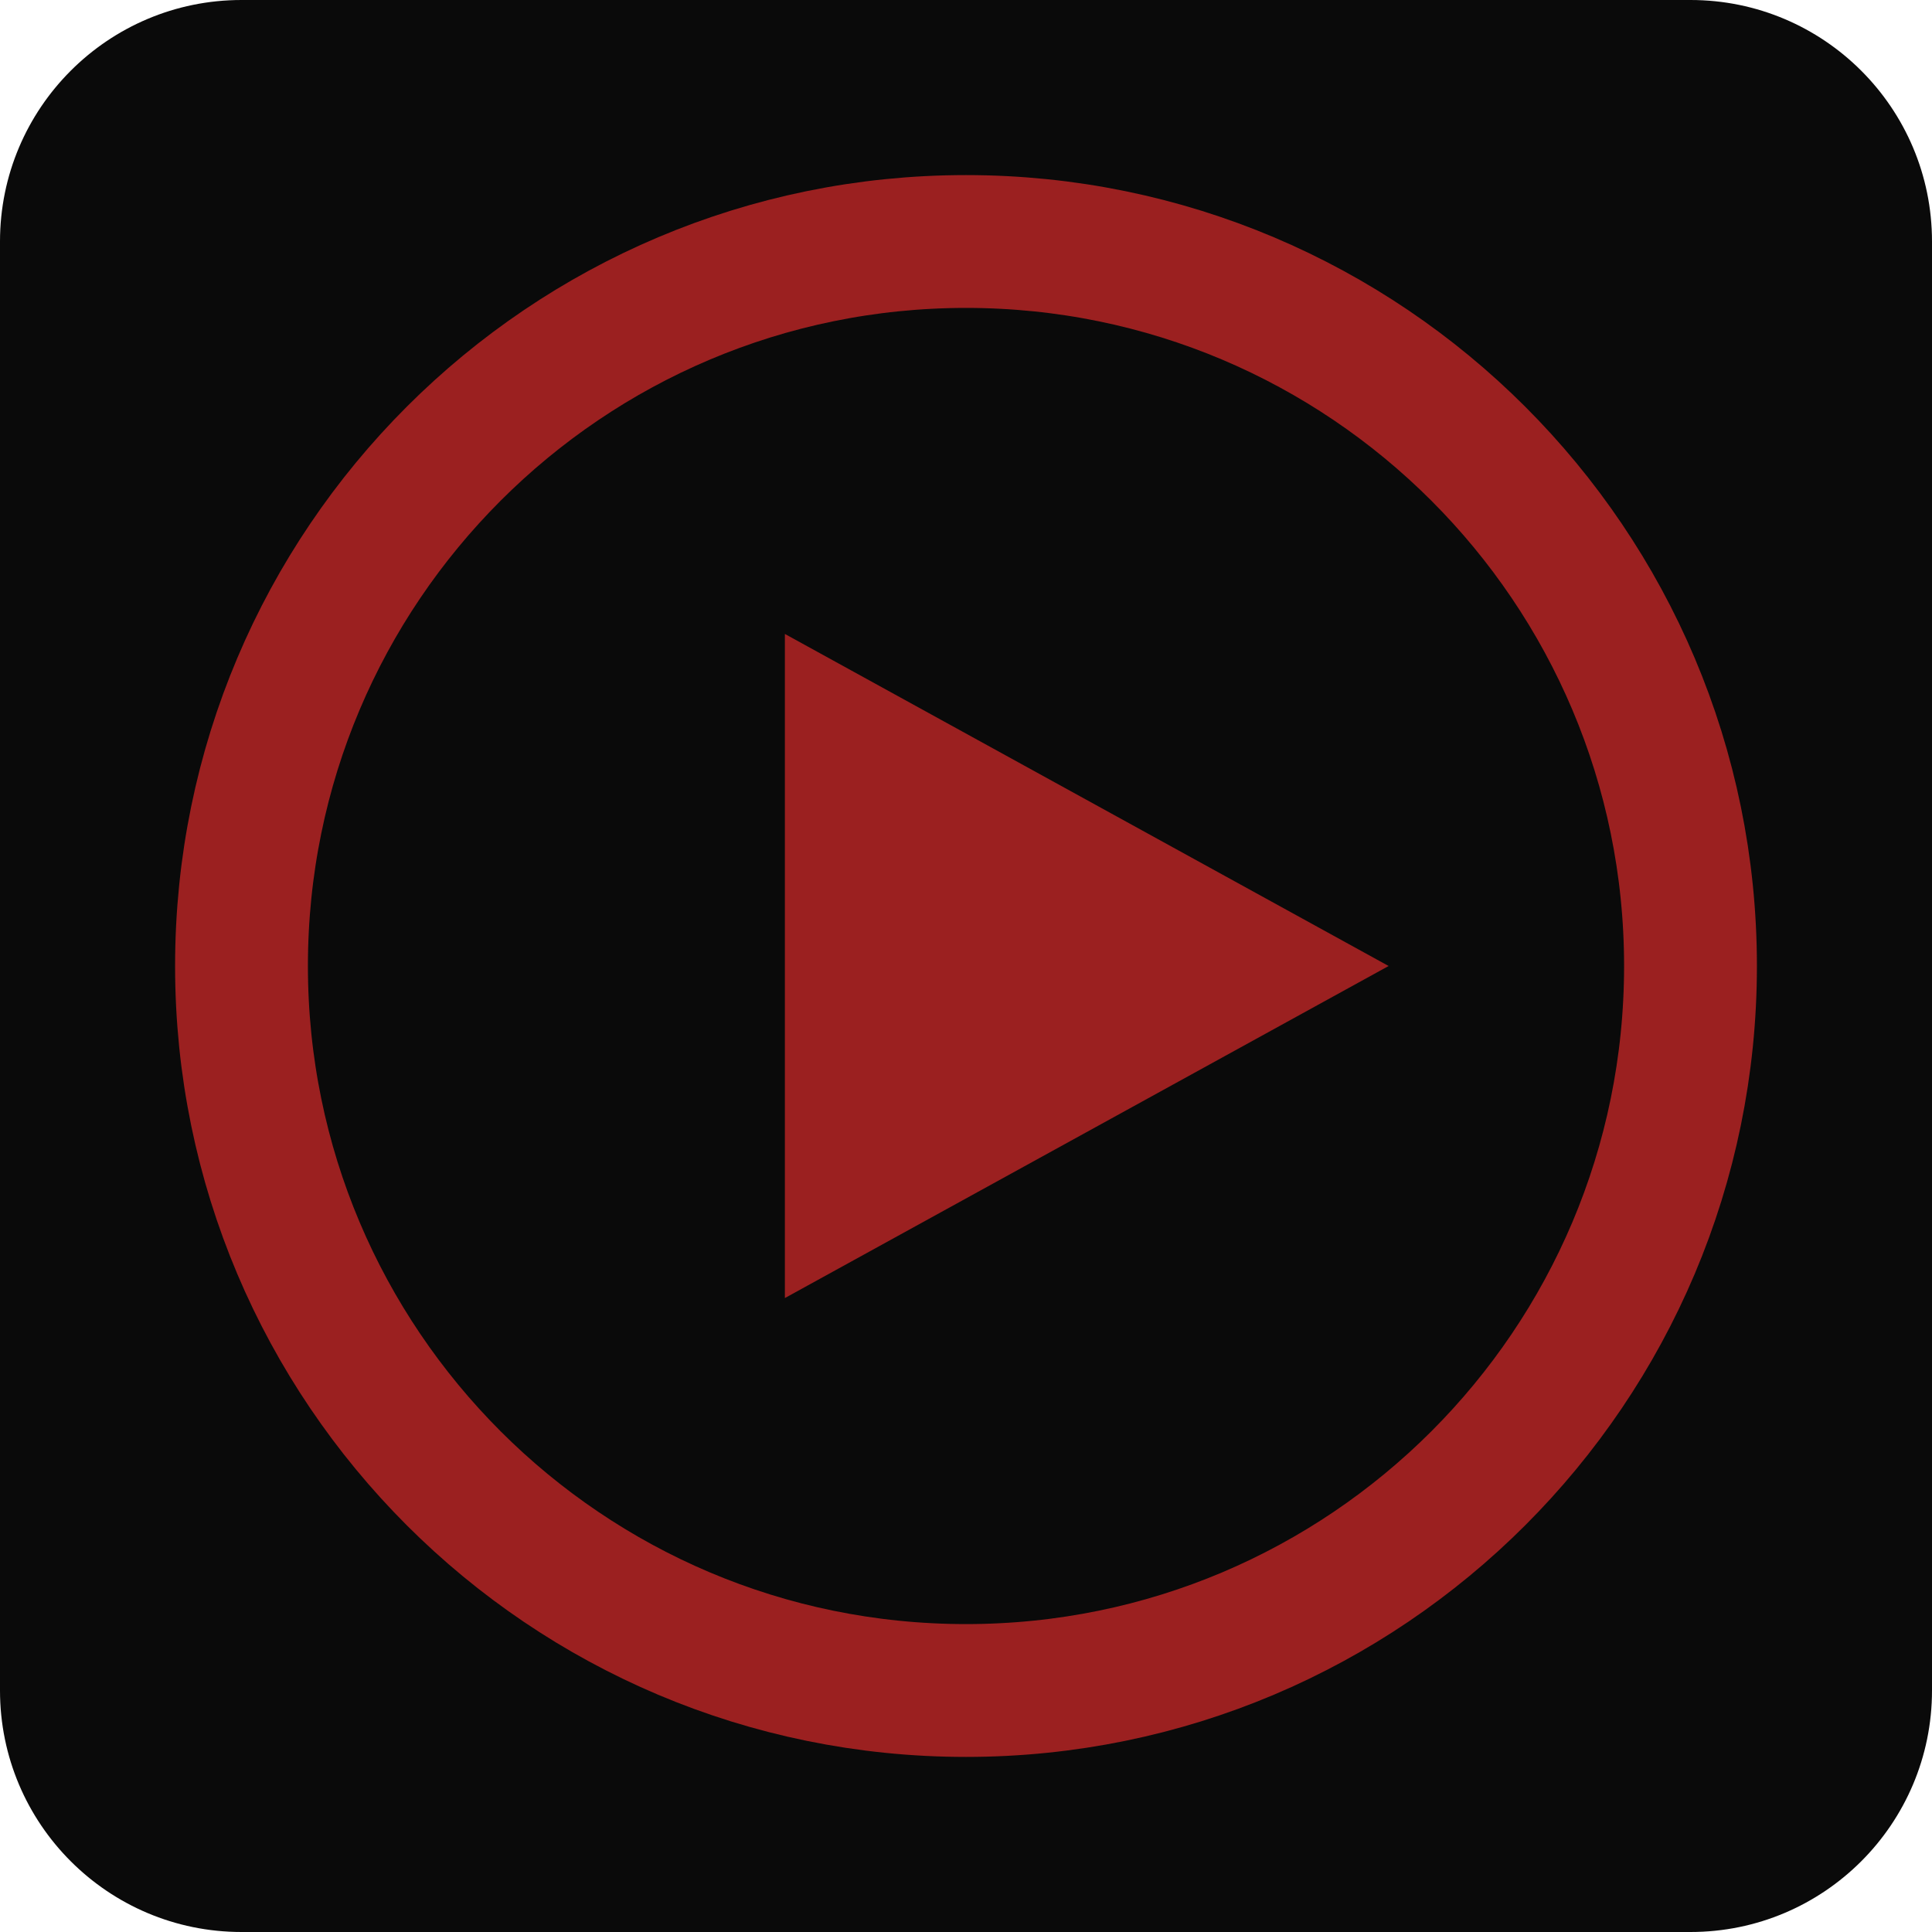
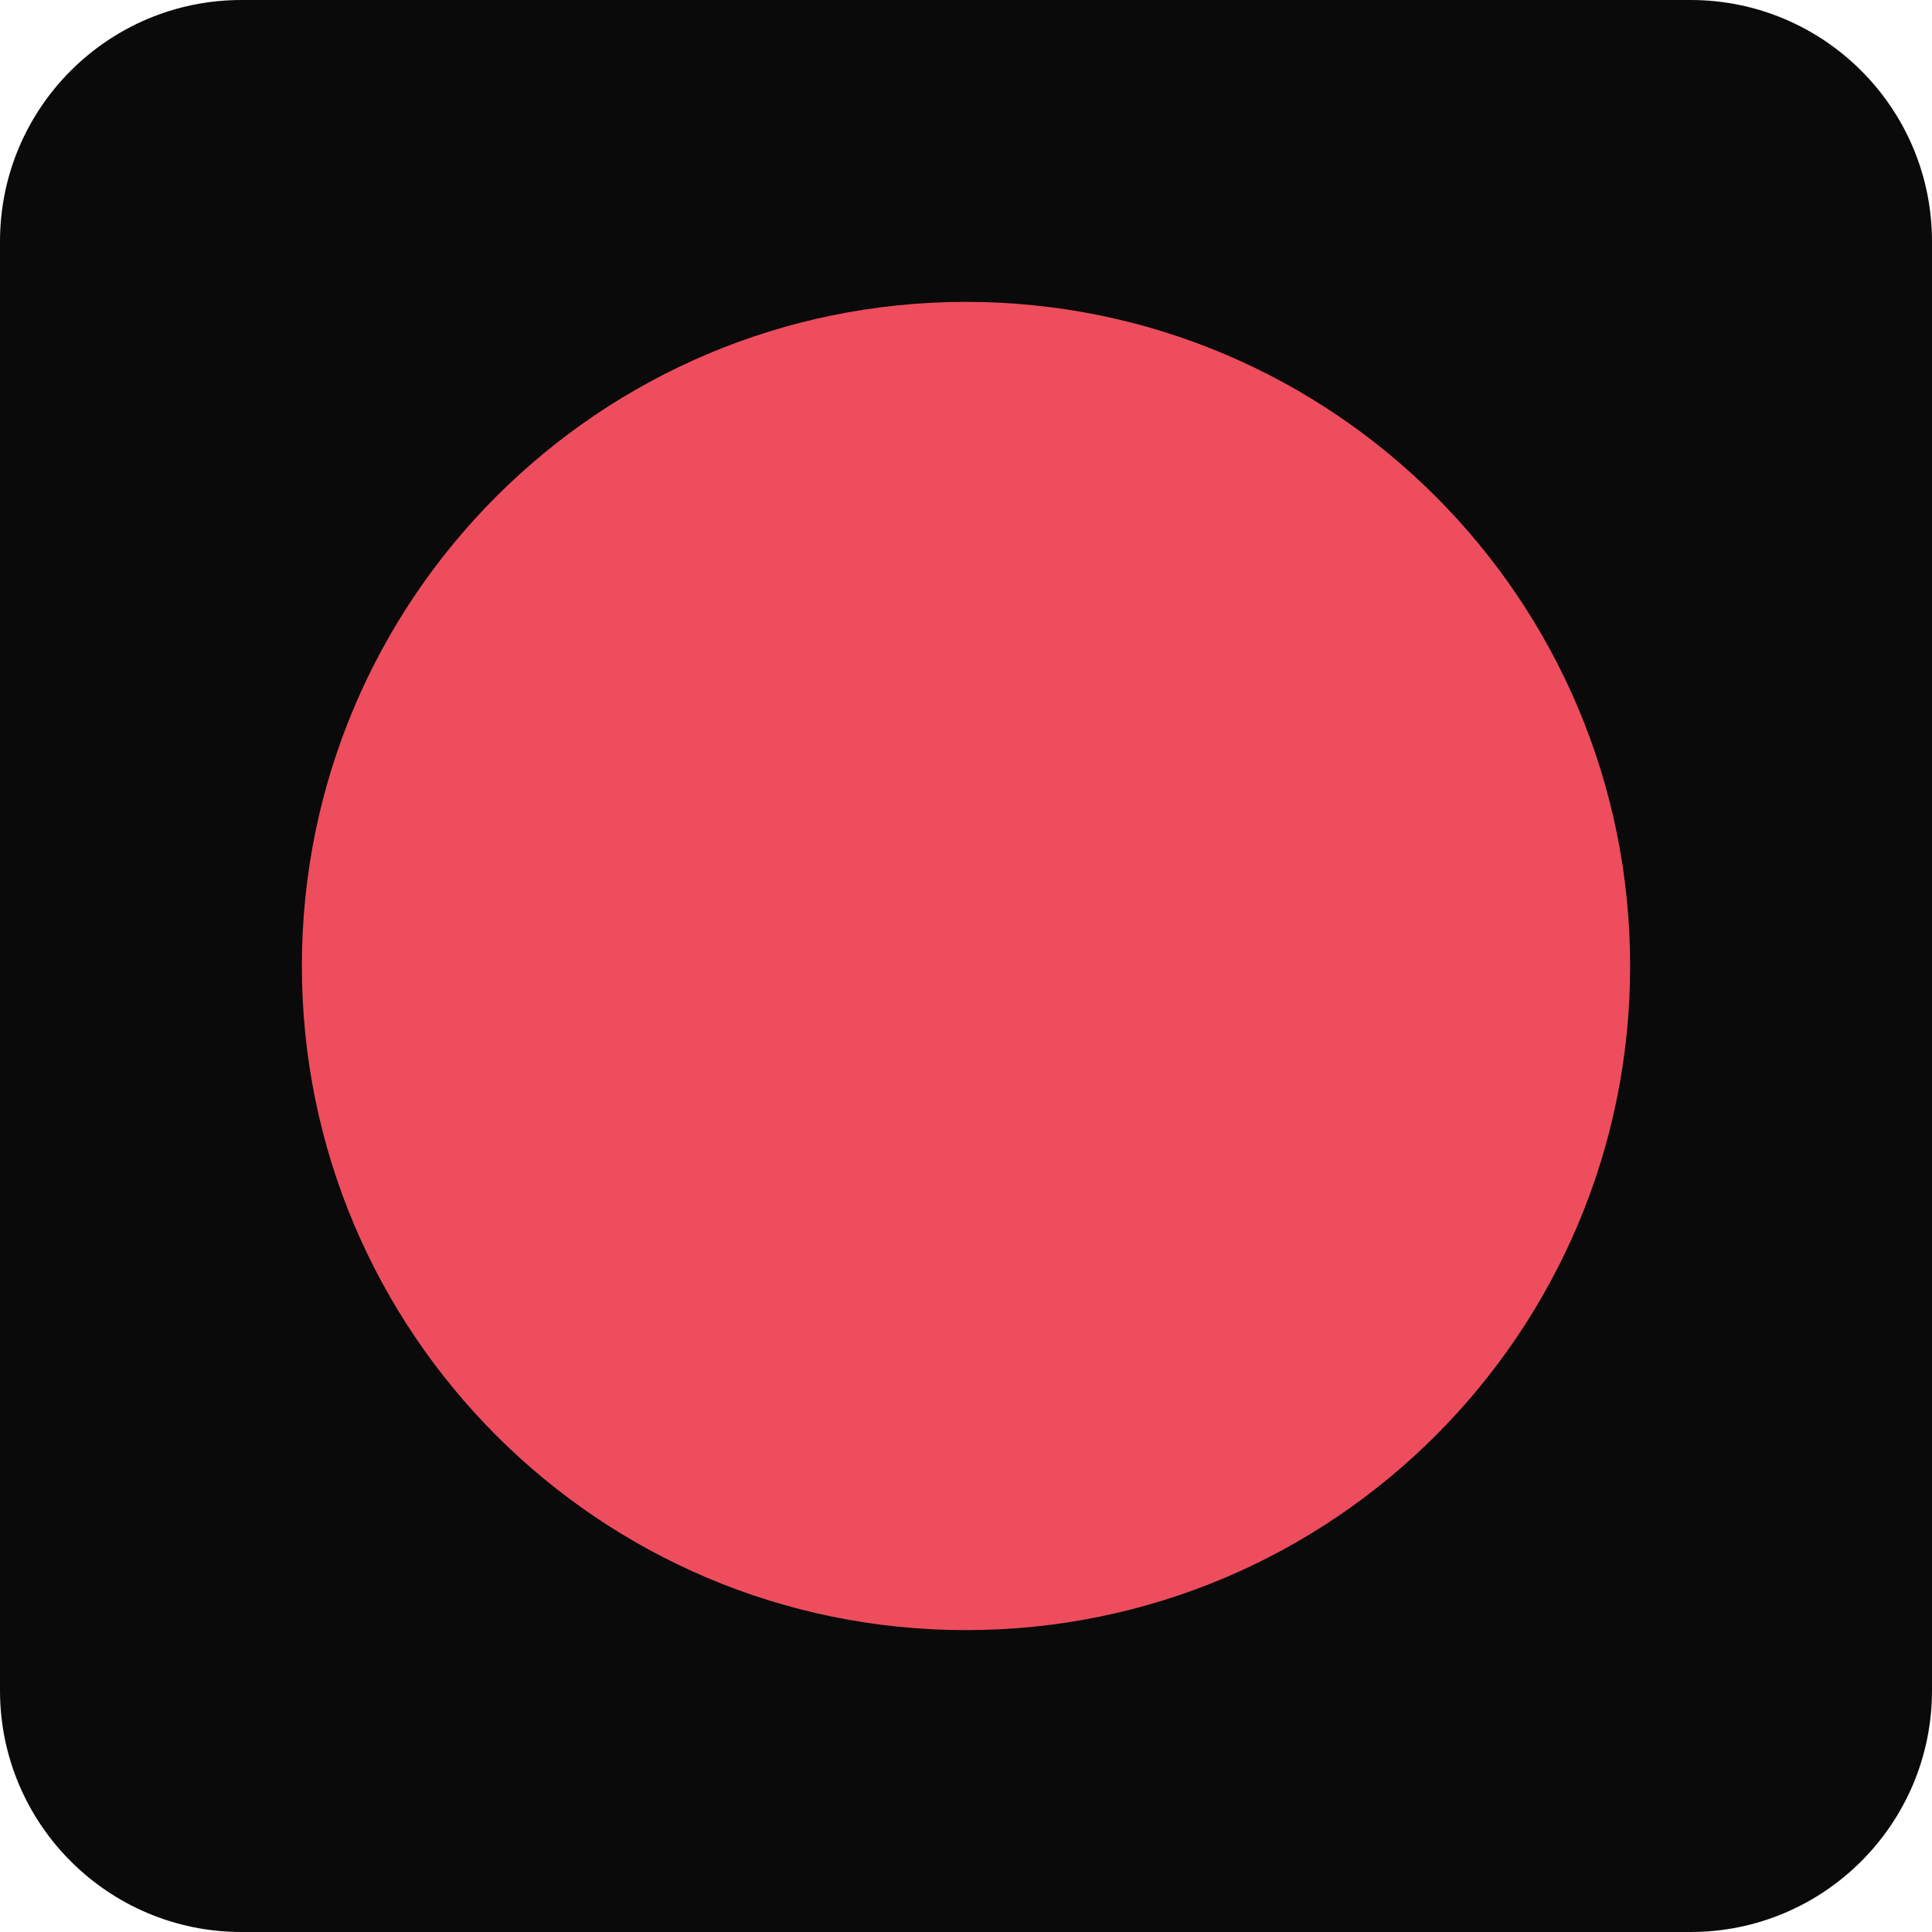
<svg xmlns="http://www.w3.org/2000/svg" viewBox="0 0 32 32">
  <rect width="32" height="32" rx="4" fill="#0a0a0a" />
-   <circle cx="16" cy="16" r="12" fill="none" stroke="#9B2020" stroke-width="2.2" />
-   <polygon points="13,10.5 13,21.5 23,16" fill="#9B2020" />
+   <circle cx="16" cy="16" r="11" fill="#ee4d5e" />
</svg>
